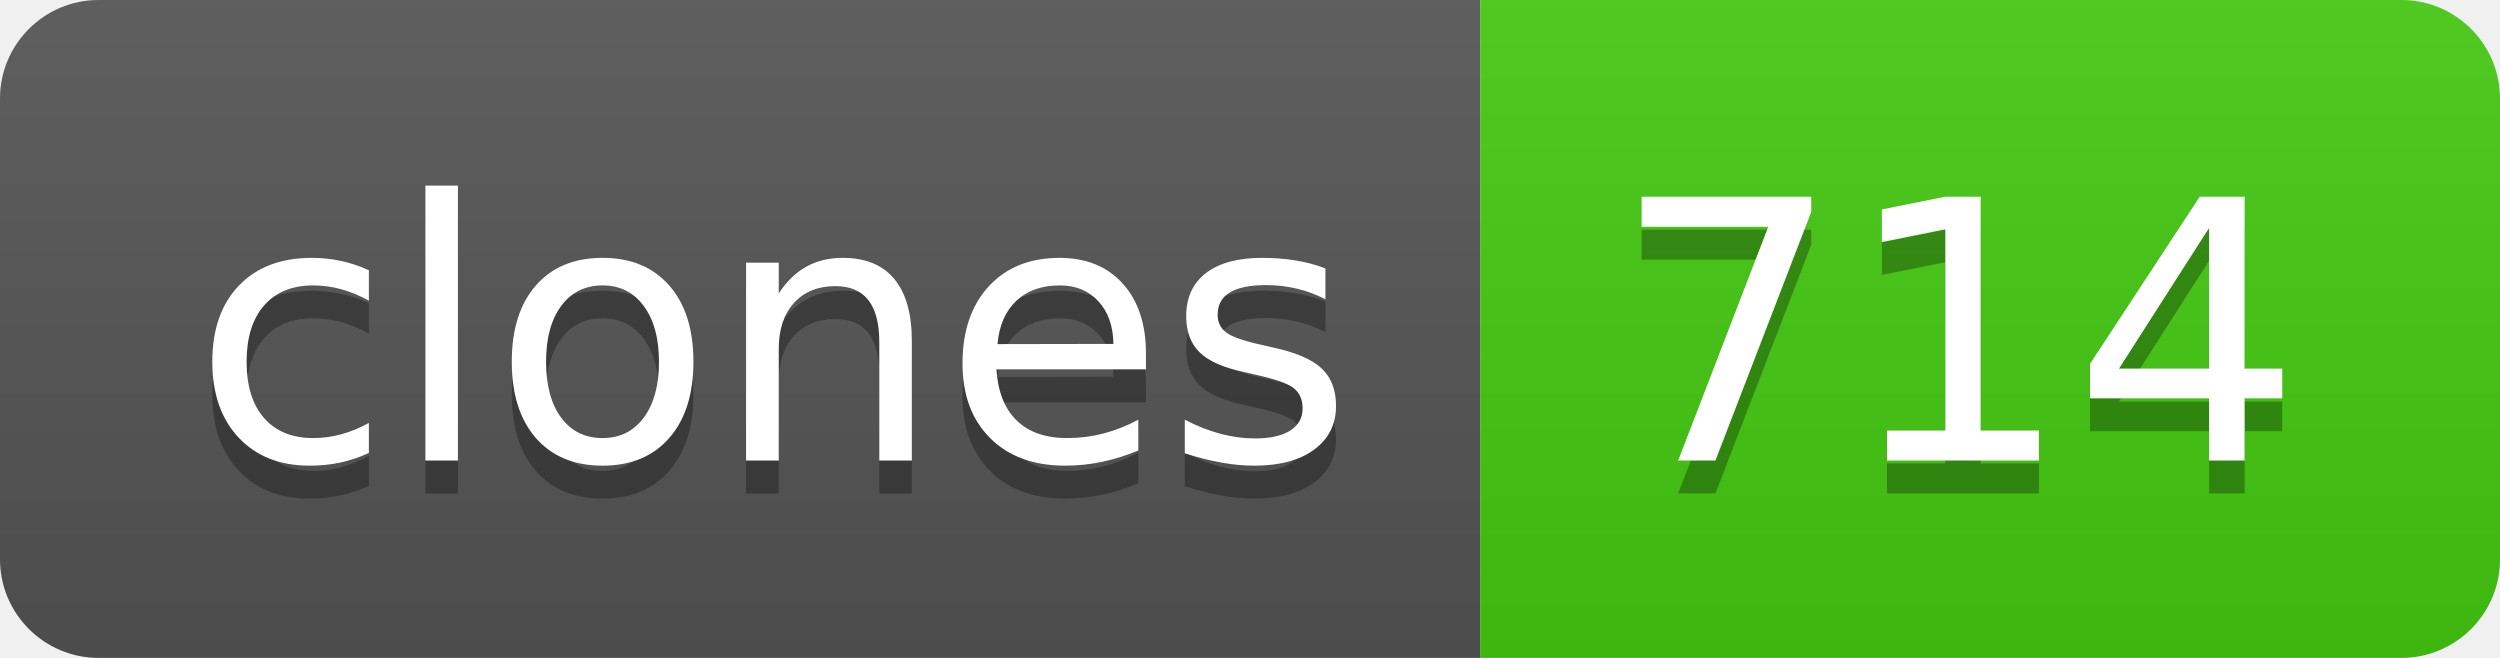
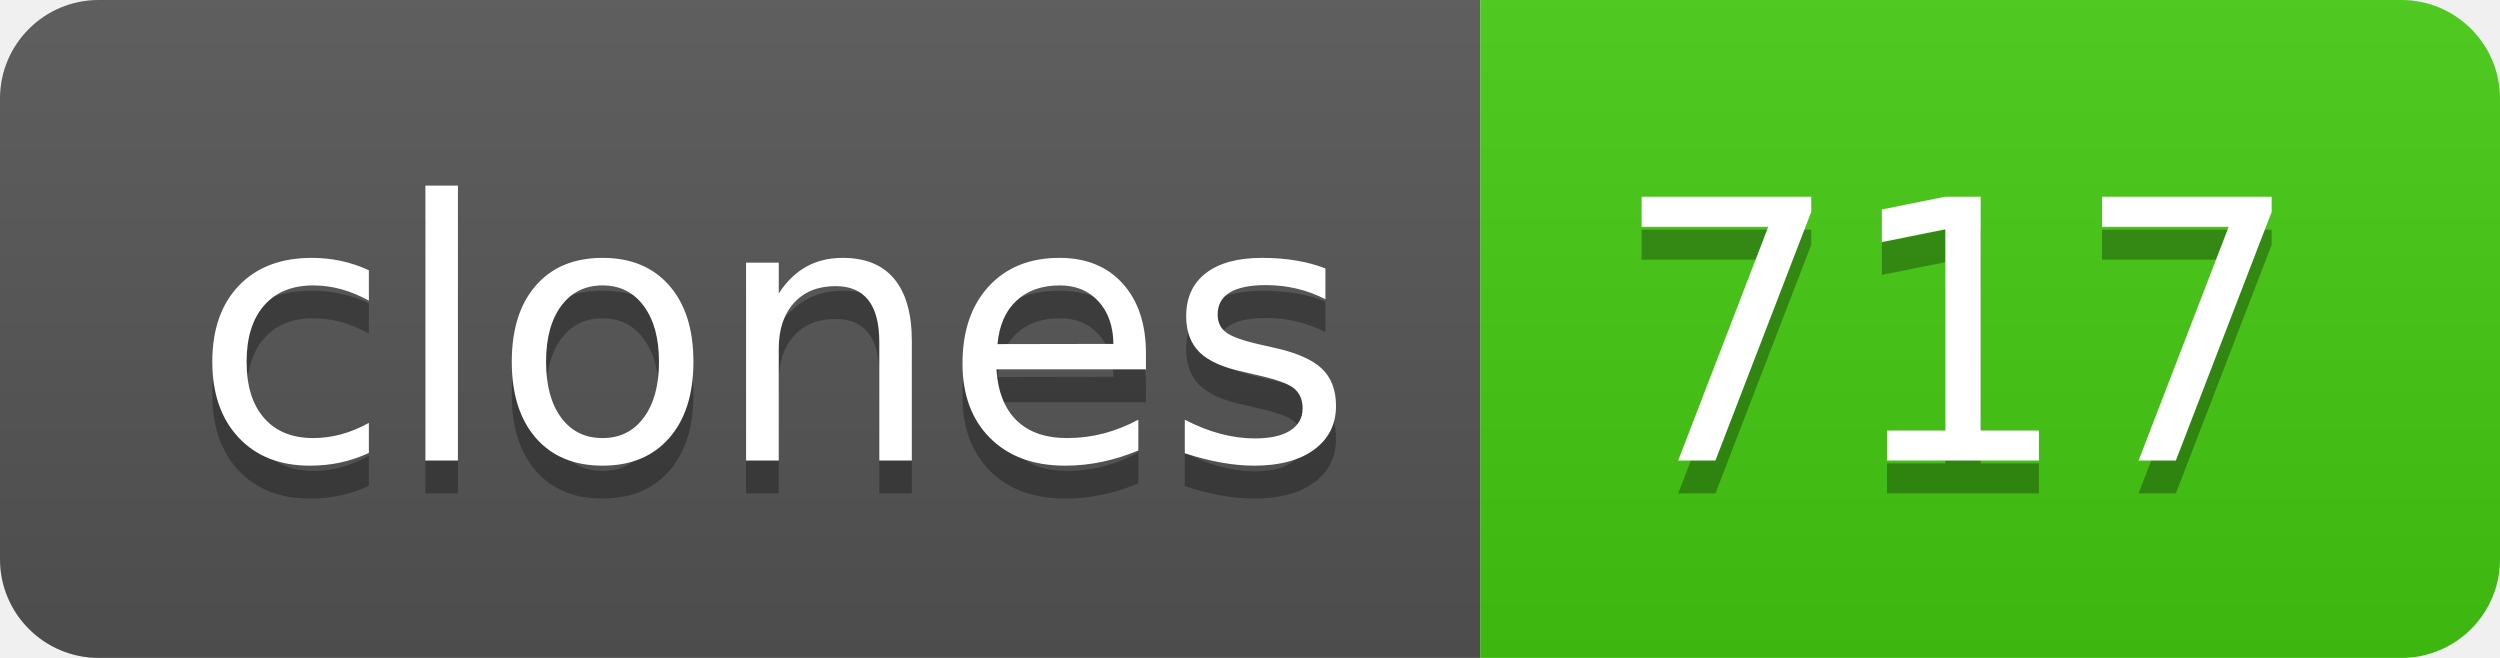
- <svg xmlns="http://www.w3.org/2000/svg" width="76" height="20" role="img" aria-label="clones: 714">
+ <svg xmlns="http://www.w3.org/2000/svg" width="76" height="20" role="img" aria-label="clones: 717">
  <linearGradient id="s" x2="0" y2="100%">
    <stop offset="0" stop-color="#bbb" stop-opacity=".1" />
    <stop offset="1" stop-opacity=".1" />
  </linearGradient>
  <clipPath id="r">
    <rect width="76" height="20" rx="3" fill="#fff" />
  </clipPath>
  <g clip-path="url(#r)">
    <rect width="45" height="20" fill="#555" />
    <rect x="45" width="31" height="20" fill="#4c1" />
    <rect width="76" height="20" fill="url(#s)" />
  </g>
  <g fill="#fff" text-anchor="middle" font-family="Verdana,Geneva,DejaVu Sans,sans-serif" text-rendering="geometricPrecision" font-size="110">
    <text aria-hidden="true" x="235" y="150" fill="#010101" fill-opacity=".3" transform="scale(.1)" textLength="350">clones</text>
    <text x="235" y="140" transform="scale(.1)" fill="#fff" textLength="350">clones</text>
-     <text aria-hidden="true" x="595" y="150" fill="#010101" fill-opacity=".3" transform="scale(.1)" textLength="210">714</text>
-     <text x="595" y="140" transform="scale(.1)" fill="#fff" textLength="210">714</text>
+     <text aria-hidden="true" x="595" y="150" fill="#010101" fill-opacity=".3" transform="scale(.1)" textLength="210">717</text>
+     <text x="595" y="140" transform="scale(.1)" fill="#fff" textLength="210">717</text>
  </g>
</svg>
